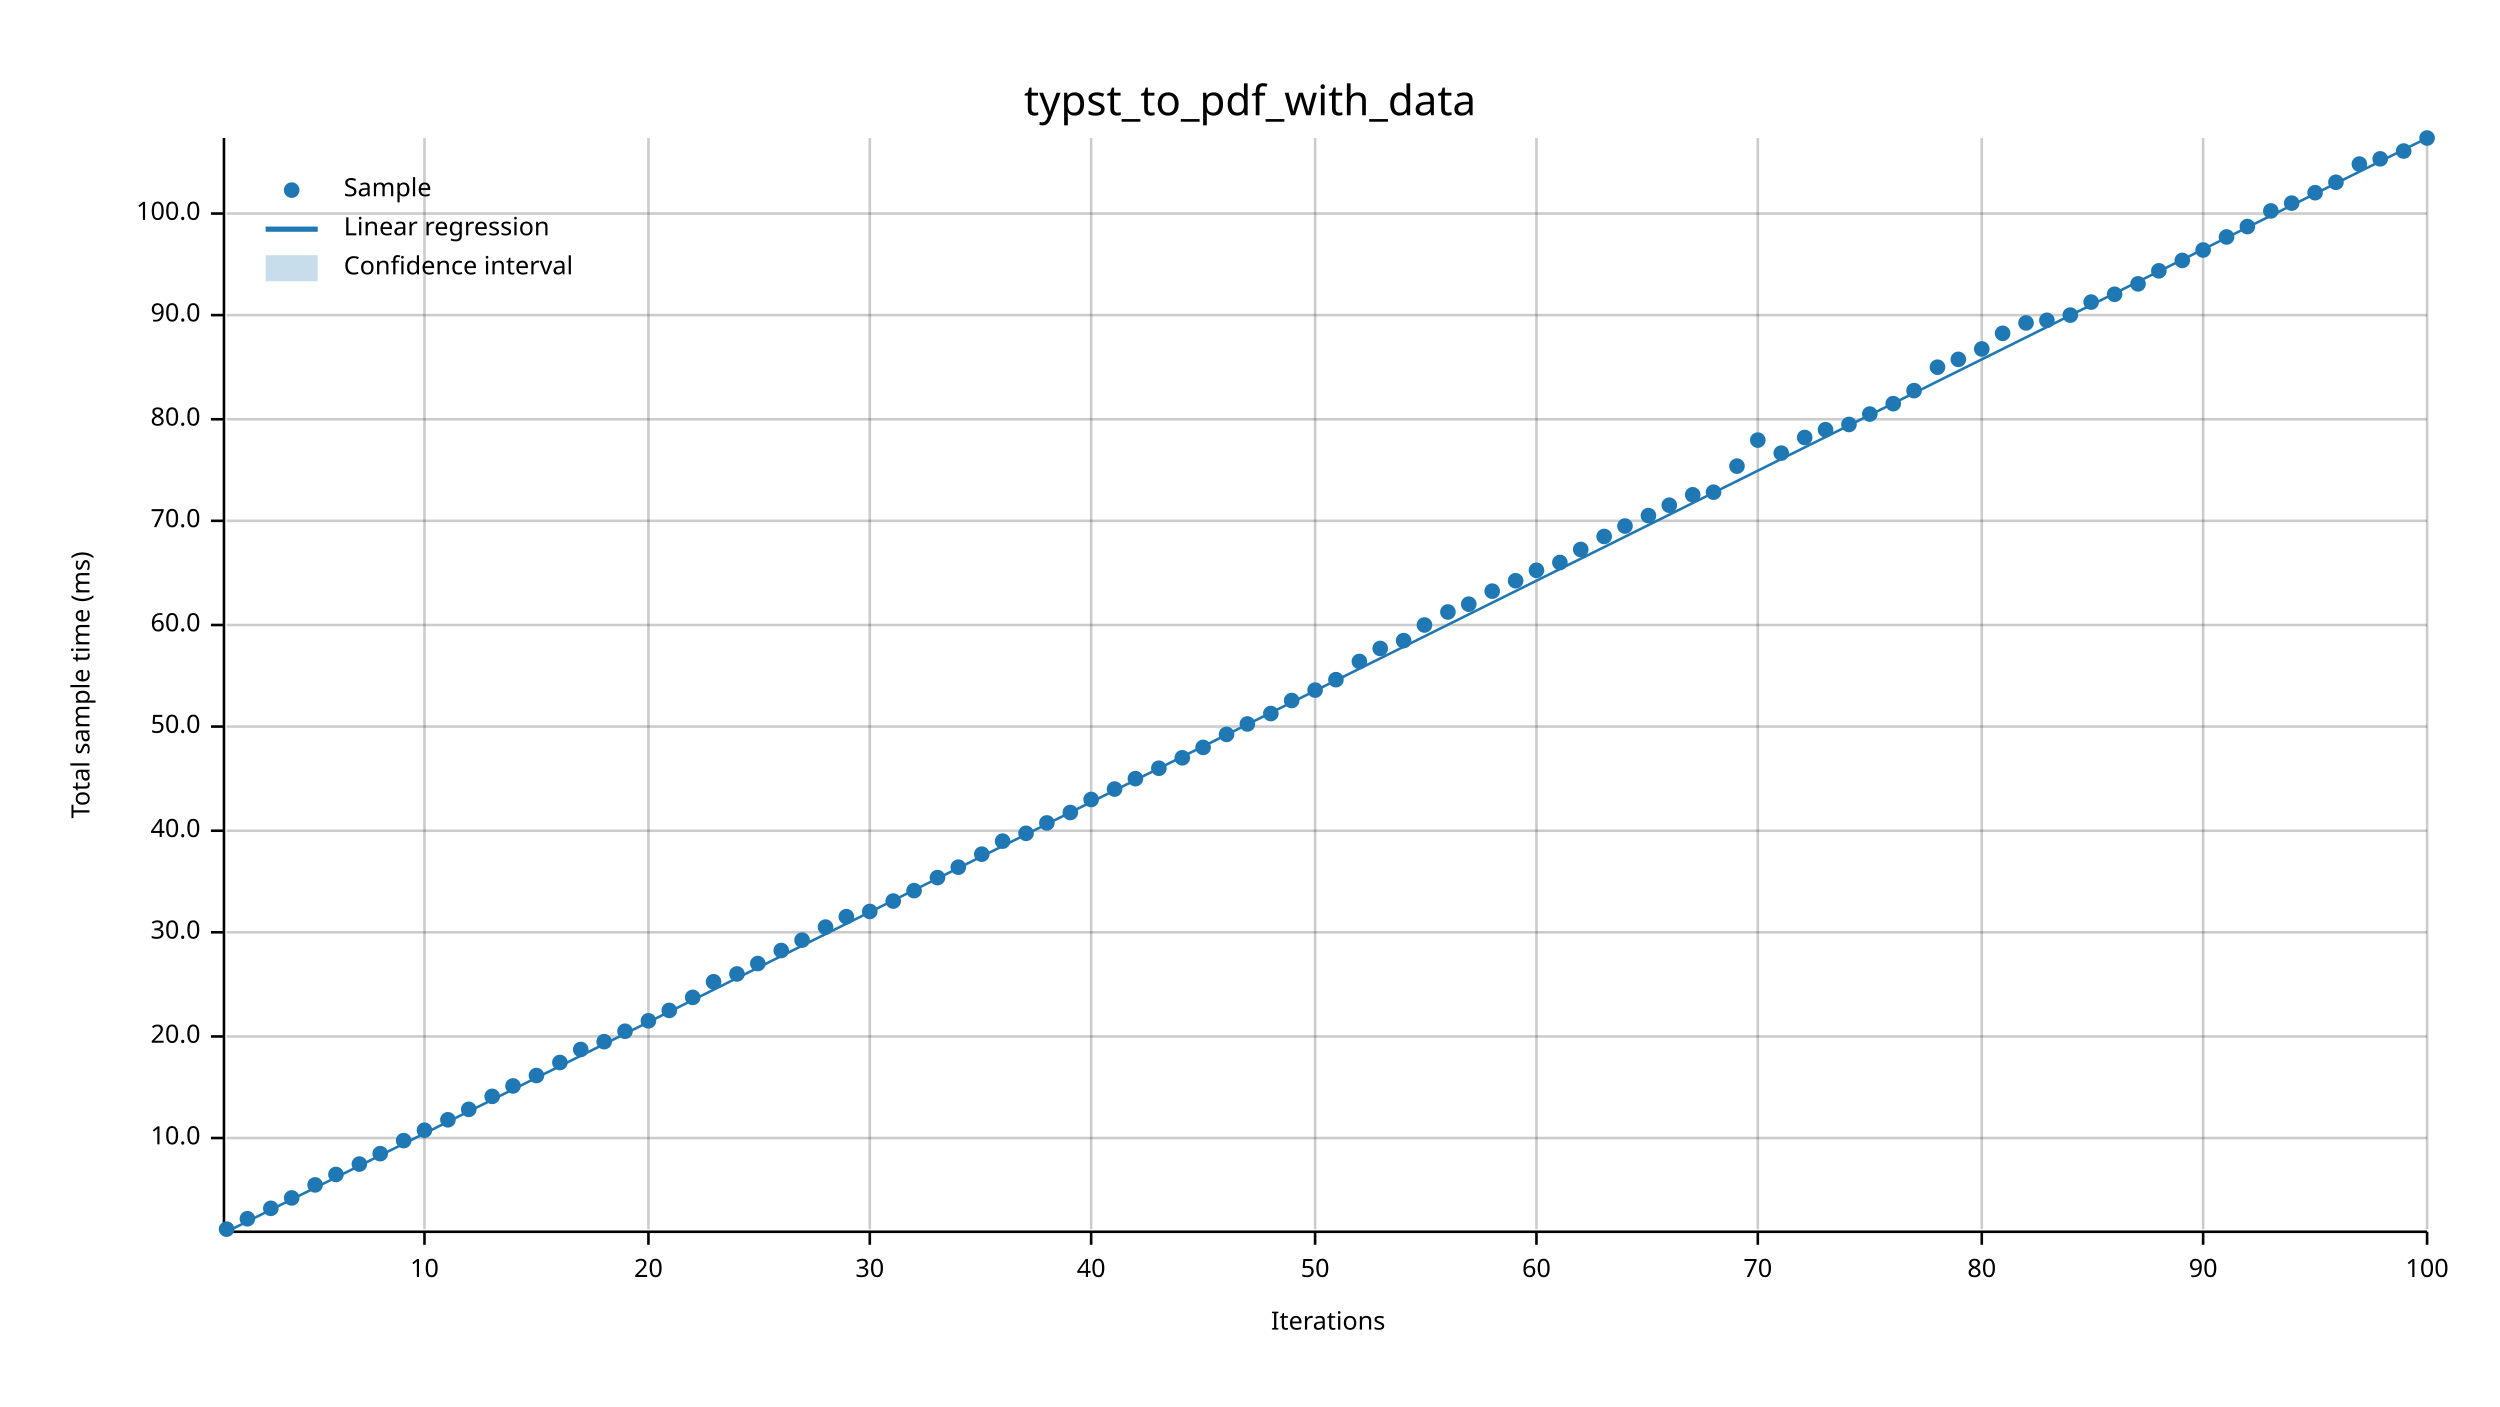
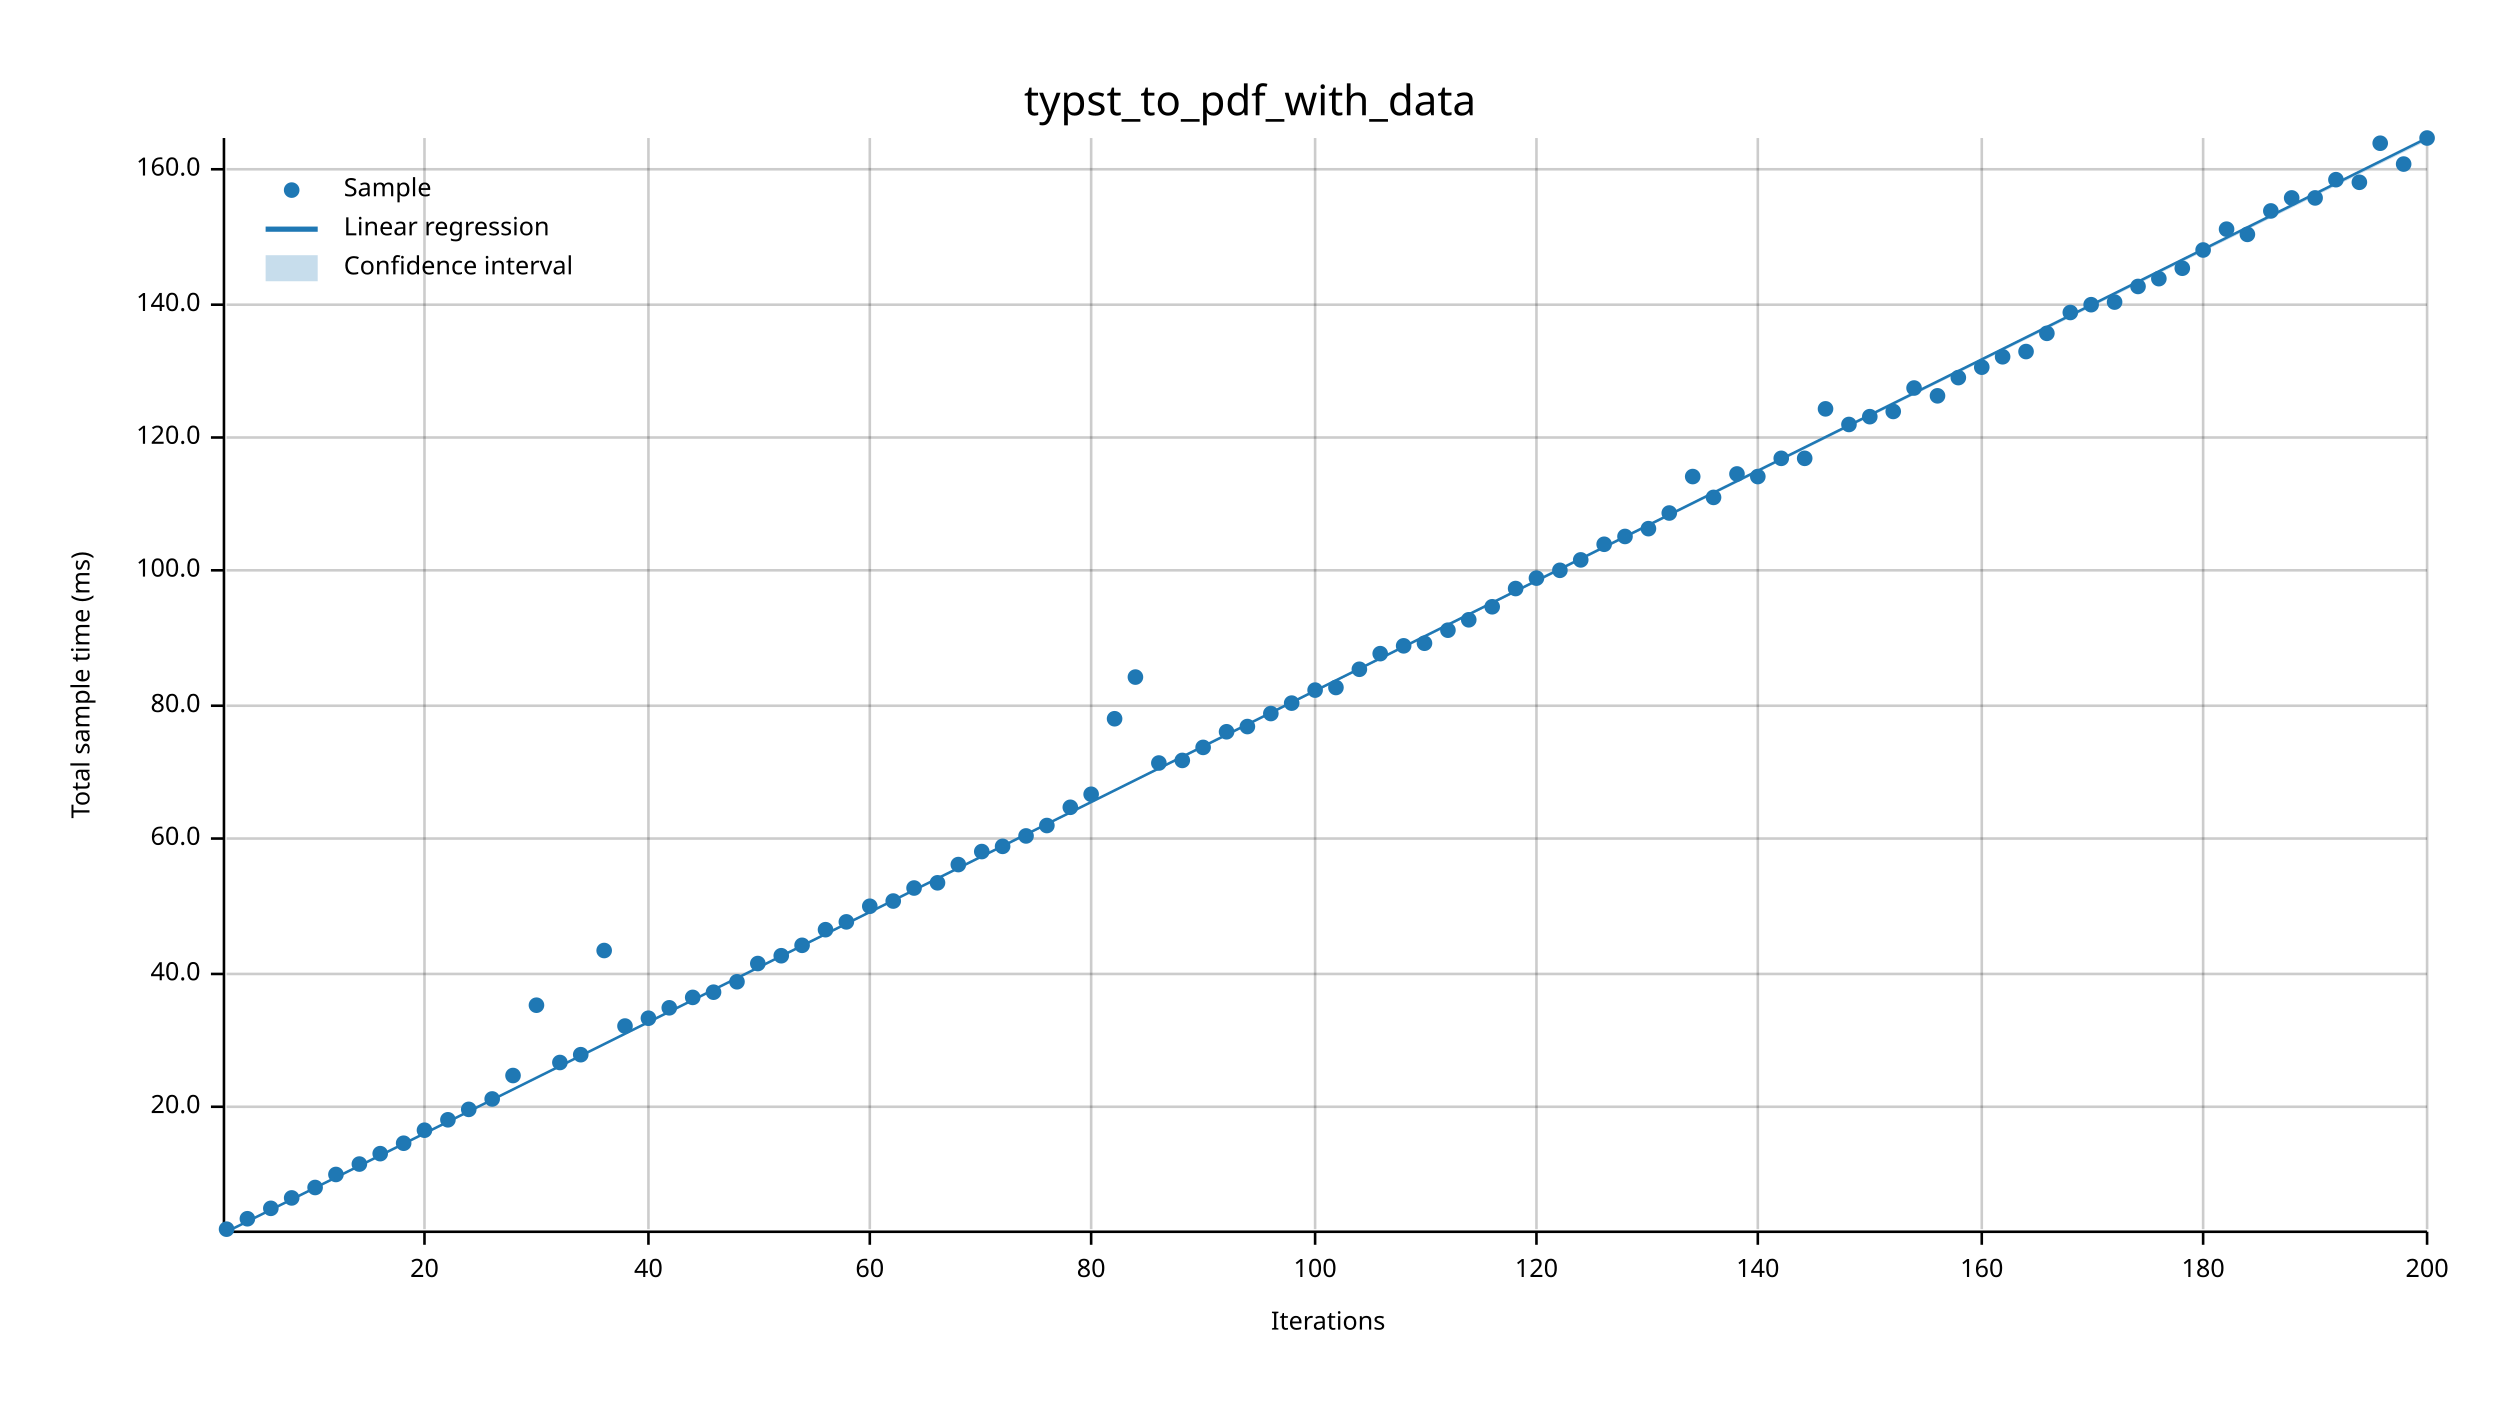
<svg xmlns="http://www.w3.org/2000/svg" width="960" height="540" viewBox="0 0 960 540">
  <text x="480" y="32" dy="0.76em" text-anchor="middle" font-family="sans-serif" font-size="16.129" opacity="1" fill="#000000">
typst_to_pdf_with_data
</text>
  <text x="27" y="263" dy="0.76em" text-anchor="middle" font-family="sans-serif" font-size="9.677" opacity="1" fill="#000000" transform="rotate(270, 27, 263)">
Total sample time (ms)
</text>
  <text x="510" y="513" dy="-0.5ex" text-anchor="middle" font-family="sans-serif" font-size="9.677" opacity="1" fill="#000000">
Iterations
</text>
  <line opacity="0.2" stroke="#000000" stroke-width="1" x1="163" y1="472" x2="163" y2="53" />
  <line opacity="0.2" stroke="#000000" stroke-width="1" x1="249" y1="472" x2="249" y2="53" />
  <line opacity="0.2" stroke="#000000" stroke-width="1" x1="334" y1="472" x2="334" y2="53" />
  <line opacity="0.2" stroke="#000000" stroke-width="1" x1="419" y1="472" x2="419" y2="53" />
  <line opacity="0.2" stroke="#000000" stroke-width="1" x1="505" y1="472" x2="505" y2="53" />
  <line opacity="0.2" stroke="#000000" stroke-width="1" x1="590" y1="472" x2="590" y2="53" />
  <line opacity="0.2" stroke="#000000" stroke-width="1" x1="675" y1="472" x2="675" y2="53" />
  <line opacity="0.2" stroke="#000000" stroke-width="1" x1="761" y1="472" x2="761" y2="53" />
  <line opacity="0.2" stroke="#000000" stroke-width="1" x1="846" y1="472" x2="846" y2="53" />
  <line opacity="0.2" stroke="#000000" stroke-width="1" x1="932" y1="472" x2="932" y2="53" />
-   <line opacity="0.2" stroke="#000000" stroke-width="1" x1="87" y1="437" x2="932" y2="437" />
-   <line opacity="0.2" stroke="#000000" stroke-width="1" x1="87" y1="398" x2="932" y2="398" />
-   <line opacity="0.2" stroke="#000000" stroke-width="1" x1="87" y1="358" x2="932" y2="358" />
-   <line opacity="0.2" stroke="#000000" stroke-width="1" x1="87" y1="319" x2="932" y2="319" />
-   <line opacity="0.2" stroke="#000000" stroke-width="1" x1="87" y1="279" x2="932" y2="279" />
-   <line opacity="0.2" stroke="#000000" stroke-width="1" x1="87" y1="240" x2="932" y2="240" />
-   <line opacity="0.2" stroke="#000000" stroke-width="1" x1="87" y1="200" x2="932" y2="200" />
-   <line opacity="0.2" stroke="#000000" stroke-width="1" x1="87" y1="161" x2="932" y2="161" />
-   <line opacity="0.2" stroke="#000000" stroke-width="1" x1="87" y1="121" x2="932" y2="121" />
-   <line opacity="0.2" stroke="#000000" stroke-width="1" x1="87" y1="82" x2="932" y2="82" />
+   <line opacity="0.2" stroke="#000000" stroke-width="1" x1="87" y1="425" x2="932" y2="425" />
+   <line opacity="0.2" stroke="#000000" stroke-width="1" x1="87" y1="374" x2="932" y2="374" />
+   <line opacity="0.2" stroke="#000000" stroke-width="1" x1="87" y1="322" x2="932" y2="322" />
+   <line opacity="0.2" stroke="#000000" stroke-width="1" x1="87" y1="271" x2="932" y2="271" />
+   <line opacity="0.2" stroke="#000000" stroke-width="1" x1="87" y1="219" x2="932" y2="219" />
+   <line opacity="0.2" stroke="#000000" stroke-width="1" x1="87" y1="168" x2="932" y2="168" />
+   <line opacity="0.2" stroke="#000000" stroke-width="1" x1="87" y1="117" x2="932" y2="117" />
+   <line opacity="0.2" stroke="#000000" stroke-width="1" x1="87" y1="65" x2="932" y2="65" />
  <polyline fill="none" opacity="1" stroke="#000000" stroke-width="1" points="86,53 86,472 " />
-   <text x="77" y="437" dy="0.5ex" text-anchor="end" font-family="sans-serif" font-size="9.677" opacity="1" fill="#000000">
- 10.0
- </text>
-   <polyline fill="none" opacity="1" stroke="#000000" stroke-width="1" points="81,437 86,437 " />
-   <text x="77" y="398" dy="0.5ex" text-anchor="end" font-family="sans-serif" font-size="9.677" opacity="1" fill="#000000">
+   <text x="77" y="425" dy="0.5ex" text-anchor="end" font-family="sans-serif" font-size="9.677" opacity="1" fill="#000000">
20.0
</text>
-   <polyline fill="none" opacity="1" stroke="#000000" stroke-width="1" points="81,398 86,398 " />
-   <text x="77" y="358" dy="0.5ex" text-anchor="end" font-family="sans-serif" font-size="9.677" opacity="1" fill="#000000">
- 30.0
- </text>
-   <polyline fill="none" opacity="1" stroke="#000000" stroke-width="1" points="81,358 86,358 " />
-   <text x="77" y="319" dy="0.5ex" text-anchor="end" font-family="sans-serif" font-size="9.677" opacity="1" fill="#000000">
+   <polyline fill="none" opacity="1" stroke="#000000" stroke-width="1" points="81,425 86,425 " />
+   <text x="77" y="374" dy="0.5ex" text-anchor="end" font-family="sans-serif" font-size="9.677" opacity="1" fill="#000000">
40.0
</text>
-   <polyline fill="none" opacity="1" stroke="#000000" stroke-width="1" points="81,319 86,319 " />
-   <text x="77" y="279" dy="0.5ex" text-anchor="end" font-family="sans-serif" font-size="9.677" opacity="1" fill="#000000">
- 50.0
- </text>
-   <polyline fill="none" opacity="1" stroke="#000000" stroke-width="1" points="81,279 86,279 " />
-   <text x="77" y="240" dy="0.5ex" text-anchor="end" font-family="sans-serif" font-size="9.677" opacity="1" fill="#000000">
+   <polyline fill="none" opacity="1" stroke="#000000" stroke-width="1" points="81,374 86,374 " />
+   <text x="77" y="322" dy="0.5ex" text-anchor="end" font-family="sans-serif" font-size="9.677" opacity="1" fill="#000000">
60.0
</text>
-   <polyline fill="none" opacity="1" stroke="#000000" stroke-width="1" points="81,240 86,240 " />
-   <text x="77" y="200" dy="0.5ex" text-anchor="end" font-family="sans-serif" font-size="9.677" opacity="1" fill="#000000">
- 70.0
- </text>
-   <polyline fill="none" opacity="1" stroke="#000000" stroke-width="1" points="81,200 86,200 " />
-   <text x="77" y="161" dy="0.5ex" text-anchor="end" font-family="sans-serif" font-size="9.677" opacity="1" fill="#000000">
+   <polyline fill="none" opacity="1" stroke="#000000" stroke-width="1" points="81,322 86,322 " />
+   <text x="77" y="271" dy="0.5ex" text-anchor="end" font-family="sans-serif" font-size="9.677" opacity="1" fill="#000000">
80.0
</text>
-   <polyline fill="none" opacity="1" stroke="#000000" stroke-width="1" points="81,161 86,161 " />
-   <text x="77" y="121" dy="0.5ex" text-anchor="end" font-family="sans-serif" font-size="9.677" opacity="1" fill="#000000">
- 90.0
- </text>
-   <polyline fill="none" opacity="1" stroke="#000000" stroke-width="1" points="81,121 86,121 " />
-   <text x="77" y="82" dy="0.5ex" text-anchor="end" font-family="sans-serif" font-size="9.677" opacity="1" fill="#000000">
+   <polyline fill="none" opacity="1" stroke="#000000" stroke-width="1" points="81,271 86,271 " />
+   <text x="77" y="219" dy="0.5ex" text-anchor="end" font-family="sans-serif" font-size="9.677" opacity="1" fill="#000000">
100.0
</text>
-   <polyline fill="none" opacity="1" stroke="#000000" stroke-width="1" points="81,82 86,82 " />
+   <polyline fill="none" opacity="1" stroke="#000000" stroke-width="1" points="81,219 86,219 " />
+   <text x="77" y="168" dy="0.5ex" text-anchor="end" font-family="sans-serif" font-size="9.677" opacity="1" fill="#000000">
+ 120.0
+ </text>
+   <polyline fill="none" opacity="1" stroke="#000000" stroke-width="1" points="81,168 86,168 " />
+   <text x="77" y="117" dy="0.5ex" text-anchor="end" font-family="sans-serif" font-size="9.677" opacity="1" fill="#000000">
+ 140.0
+ </text>
+   <polyline fill="none" opacity="1" stroke="#000000" stroke-width="1" points="81,117 86,117 " />
+   <text x="77" y="65" dy="0.5ex" text-anchor="end" font-family="sans-serif" font-size="9.677" opacity="1" fill="#000000">
+ 160.0
+ </text>
+   <polyline fill="none" opacity="1" stroke="#000000" stroke-width="1" points="81,65 86,65 " />
  <polyline fill="none" opacity="1" stroke="#000000" stroke-width="1" points="87,473 932,473 " />
  <text x="163" y="483" dy="0.76em" text-anchor="middle" font-family="sans-serif" font-size="9.677" opacity="1" fill="#000000">
- 10
+ 20
</text>
  <polyline fill="none" opacity="1" stroke="#000000" stroke-width="1" points="163,473 163,478 " />
  <text x="249" y="483" dy="0.76em" text-anchor="middle" font-family="sans-serif" font-size="9.677" opacity="1" fill="#000000">
- 20
+ 40
</text>
  <polyline fill="none" opacity="1" stroke="#000000" stroke-width="1" points="249,473 249,478 " />
  <text x="334" y="483" dy="0.76em" text-anchor="middle" font-family="sans-serif" font-size="9.677" opacity="1" fill="#000000">
- 30
+ 60
</text>
  <polyline fill="none" opacity="1" stroke="#000000" stroke-width="1" points="334,473 334,478 " />
  <text x="419" y="483" dy="0.76em" text-anchor="middle" font-family="sans-serif" font-size="9.677" opacity="1" fill="#000000">
- 40
+ 80
</text>
  <polyline fill="none" opacity="1" stroke="#000000" stroke-width="1" points="419,473 419,478 " />
  <text x="505" y="483" dy="0.76em" text-anchor="middle" font-family="sans-serif" font-size="9.677" opacity="1" fill="#000000">
- 50
+ 100
</text>
  <polyline fill="none" opacity="1" stroke="#000000" stroke-width="1" points="505,473 505,478 " />
  <text x="590" y="483" dy="0.76em" text-anchor="middle" font-family="sans-serif" font-size="9.677" opacity="1" fill="#000000">
- 60
+ 120
</text>
  <polyline fill="none" opacity="1" stroke="#000000" stroke-width="1" points="590,473 590,478 " />
  <text x="675" y="483" dy="0.76em" text-anchor="middle" font-family="sans-serif" font-size="9.677" opacity="1" fill="#000000">
- 70
+ 140
</text>
  <polyline fill="none" opacity="1" stroke="#000000" stroke-width="1" points="675,473 675,478 " />
  <text x="761" y="483" dy="0.76em" text-anchor="middle" font-family="sans-serif" font-size="9.677" opacity="1" fill="#000000">
- 80
+ 160
</text>
  <polyline fill="none" opacity="1" stroke="#000000" stroke-width="1" points="761,473 761,478 " />
  <text x="846" y="483" dy="0.76em" text-anchor="middle" font-family="sans-serif" font-size="9.677" opacity="1" fill="#000000">
- 90
+ 180
</text>
  <polyline fill="none" opacity="1" stroke="#000000" stroke-width="1" points="846,473 846,478 " />
  <text x="932" y="483" dy="0.76em" text-anchor="middle" font-family="sans-serif" font-size="9.677" opacity="1" fill="#000000">
- 100
+ 200
</text>
  <polyline fill="none" opacity="1" stroke="#000000" stroke-width="1" points="932,473 932,478 " />
  <circle cx="87" cy="472" r="3" opacity="1" fill="#1F78B4" stroke="none" stroke-width="1" />
  <circle cx="95" cy="468" r="3" opacity="1" fill="#1F78B4" stroke="none" stroke-width="1" />
  <circle cx="104" cy="464" r="3" opacity="1" fill="#1F78B4" stroke="none" stroke-width="1" />
  <circle cx="112" cy="460" r="3" opacity="1" fill="#1F78B4" stroke="none" stroke-width="1" />
-   <circle cx="121" cy="455" r="3" opacity="1" fill="#1F78B4" stroke="none" stroke-width="1" />
+   <circle cx="121" cy="456" r="3" opacity="1" fill="#1F78B4" stroke="none" stroke-width="1" />
  <circle cx="129" cy="451" r="3" opacity="1" fill="#1F78B4" stroke="none" stroke-width="1" />
  <circle cx="138" cy="447" r="3" opacity="1" fill="#1F78B4" stroke="none" stroke-width="1" />
  <circle cx="146" cy="443" r="3" opacity="1" fill="#1F78B4" stroke="none" stroke-width="1" />
-   <circle cx="155" cy="438" r="3" opacity="1" fill="#1F78B4" stroke="none" stroke-width="1" />
+   <circle cx="155" cy="439" r="3" opacity="1" fill="#1F78B4" stroke="none" stroke-width="1" />
  <circle cx="163" cy="434" r="3" opacity="1" fill="#1F78B4" stroke="none" stroke-width="1" />
  <circle cx="172" cy="430" r="3" opacity="1" fill="#1F78B4" stroke="none" stroke-width="1" />
  <circle cx="180" cy="426" r="3" opacity="1" fill="#1F78B4" stroke="none" stroke-width="1" />
-   <circle cx="189" cy="421" r="3" opacity="1" fill="#1F78B4" stroke="none" stroke-width="1" />
-   <circle cx="197" cy="417" r="3" opacity="1" fill="#1F78B4" stroke="none" stroke-width="1" />
-   <circle cx="206" cy="413" r="3" opacity="1" fill="#1F78B4" stroke="none" stroke-width="1" />
+   <circle cx="189" cy="422" r="3" opacity="1" fill="#1F78B4" stroke="none" stroke-width="1" />
+   <circle cx="197" cy="413" r="3" opacity="1" fill="#1F78B4" stroke="none" stroke-width="1" />
+   <circle cx="206" cy="386" r="3" opacity="1" fill="#1F78B4" stroke="none" stroke-width="1" />
  <circle cx="215" cy="408" r="3" opacity="1" fill="#1F78B4" stroke="none" stroke-width="1" />
-   <circle cx="223" cy="403" r="3" opacity="1" fill="#1F78B4" stroke="none" stroke-width="1" />
-   <circle cx="232" cy="400" r="3" opacity="1" fill="#1F78B4" stroke="none" stroke-width="1" />
-   <circle cx="240" cy="396" r="3" opacity="1" fill="#1F78B4" stroke="none" stroke-width="1" />
-   <circle cx="249" cy="392" r="3" opacity="1" fill="#1F78B4" stroke="none" stroke-width="1" />
-   <circle cx="257" cy="388" r="3" opacity="1" fill="#1F78B4" stroke="none" stroke-width="1" />
+   <circle cx="223" cy="405" r="3" opacity="1" fill="#1F78B4" stroke="none" stroke-width="1" />
+   <circle cx="232" cy="365" r="3" opacity="1" fill="#1F78B4" stroke="none" stroke-width="1" />
+   <circle cx="240" cy="394" r="3" opacity="1" fill="#1F78B4" stroke="none" stroke-width="1" />
+   <circle cx="249" cy="391" r="3" opacity="1" fill="#1F78B4" stroke="none" stroke-width="1" />
+   <circle cx="257" cy="387" r="3" opacity="1" fill="#1F78B4" stroke="none" stroke-width="1" />
  <circle cx="266" cy="383" r="3" opacity="1" fill="#1F78B4" stroke="none" stroke-width="1" />
-   <circle cx="274" cy="377" r="3" opacity="1" fill="#1F78B4" stroke="none" stroke-width="1" />
-   <circle cx="283" cy="374" r="3" opacity="1" fill="#1F78B4" stroke="none" stroke-width="1" />
+   <circle cx="274" cy="381" r="3" opacity="1" fill="#1F78B4" stroke="none" stroke-width="1" />
+   <circle cx="283" cy="377" r="3" opacity="1" fill="#1F78B4" stroke="none" stroke-width="1" />
  <circle cx="291" cy="370" r="3" opacity="1" fill="#1F78B4" stroke="none" stroke-width="1" />
-   <circle cx="300" cy="365" r="3" opacity="1" fill="#1F78B4" stroke="none" stroke-width="1" />
-   <circle cx="308" cy="361" r="3" opacity="1" fill="#1F78B4" stroke="none" stroke-width="1" />
-   <circle cx="317" cy="356" r="3" opacity="1" fill="#1F78B4" stroke="none" stroke-width="1" />
-   <circle cx="325" cy="352" r="3" opacity="1" fill="#1F78B4" stroke="none" stroke-width="1" />
-   <circle cx="334" cy="350" r="3" opacity="1" fill="#1F78B4" stroke="none" stroke-width="1" />
+   <circle cx="300" cy="367" r="3" opacity="1" fill="#1F78B4" stroke="none" stroke-width="1" />
+   <circle cx="308" cy="363" r="3" opacity="1" fill="#1F78B4" stroke="none" stroke-width="1" />
+   <circle cx="317" cy="357" r="3" opacity="1" fill="#1F78B4" stroke="none" stroke-width="1" />
+   <circle cx="325" cy="354" r="3" opacity="1" fill="#1F78B4" stroke="none" stroke-width="1" />
+   <circle cx="334" cy="348" r="3" opacity="1" fill="#1F78B4" stroke="none" stroke-width="1" />
  <circle cx="343" cy="346" r="3" opacity="1" fill="#1F78B4" stroke="none" stroke-width="1" />
-   <circle cx="351" cy="342" r="3" opacity="1" fill="#1F78B4" stroke="none" stroke-width="1" />
-   <circle cx="360" cy="337" r="3" opacity="1" fill="#1F78B4" stroke="none" stroke-width="1" />
-   <circle cx="368" cy="333" r="3" opacity="1" fill="#1F78B4" stroke="none" stroke-width="1" />
-   <circle cx="377" cy="328" r="3" opacity="1" fill="#1F78B4" stroke="none" stroke-width="1" />
-   <circle cx="385" cy="323" r="3" opacity="1" fill="#1F78B4" stroke="none" stroke-width="1" />
-   <circle cx="394" cy="320" r="3" opacity="1" fill="#1F78B4" stroke="none" stroke-width="1" />
-   <circle cx="402" cy="316" r="3" opacity="1" fill="#1F78B4" stroke="none" stroke-width="1" />
-   <circle cx="411" cy="312" r="3" opacity="1" fill="#1F78B4" stroke="none" stroke-width="1" />
-   <circle cx="419" cy="307" r="3" opacity="1" fill="#1F78B4" stroke="none" stroke-width="1" />
-   <circle cx="428" cy="303" r="3" opacity="1" fill="#1F78B4" stroke="none" stroke-width="1" />
-   <circle cx="436" cy="299" r="3" opacity="1" fill="#1F78B4" stroke="none" stroke-width="1" />
-   <circle cx="445" cy="295" r="3" opacity="1" fill="#1F78B4" stroke="none" stroke-width="1" />
-   <circle cx="454" cy="291" r="3" opacity="1" fill="#1F78B4" stroke="none" stroke-width="1" />
+   <circle cx="351" cy="341" r="3" opacity="1" fill="#1F78B4" stroke="none" stroke-width="1" />
+   <circle cx="360" cy="339" r="3" opacity="1" fill="#1F78B4" stroke="none" stroke-width="1" />
+   <circle cx="368" cy="332" r="3" opacity="1" fill="#1F78B4" stroke="none" stroke-width="1" />
+   <circle cx="377" cy="327" r="3" opacity="1" fill="#1F78B4" stroke="none" stroke-width="1" />
+   <circle cx="385" cy="325" r="3" opacity="1" fill="#1F78B4" stroke="none" stroke-width="1" />
+   <circle cx="394" cy="321" r="3" opacity="1" fill="#1F78B4" stroke="none" stroke-width="1" />
+   <circle cx="402" cy="317" r="3" opacity="1" fill="#1F78B4" stroke="none" stroke-width="1" />
+   <circle cx="411" cy="310" r="3" opacity="1" fill="#1F78B4" stroke="none" stroke-width="1" />
+   <circle cx="419" cy="305" r="3" opacity="1" fill="#1F78B4" stroke="none" stroke-width="1" />
+   <circle cx="428" cy="276" r="3" opacity="1" fill="#1F78B4" stroke="none" stroke-width="1" />
+   <circle cx="436" cy="260" r="3" opacity="1" fill="#1F78B4" stroke="none" stroke-width="1" />
+   <circle cx="445" cy="293" r="3" opacity="1" fill="#1F78B4" stroke="none" stroke-width="1" />
+   <circle cx="454" cy="292" r="3" opacity="1" fill="#1F78B4" stroke="none" stroke-width="1" />
  <circle cx="462" cy="287" r="3" opacity="1" fill="#1F78B4" stroke="none" stroke-width="1" />
-   <circle cx="471" cy="282" r="3" opacity="1" fill="#1F78B4" stroke="none" stroke-width="1" />
-   <circle cx="479" cy="278" r="3" opacity="1" fill="#1F78B4" stroke="none" stroke-width="1" />
+   <circle cx="471" cy="281" r="3" opacity="1" fill="#1F78B4" stroke="none" stroke-width="1" />
+   <circle cx="479" cy="279" r="3" opacity="1" fill="#1F78B4" stroke="none" stroke-width="1" />
  <circle cx="488" cy="274" r="3" opacity="1" fill="#1F78B4" stroke="none" stroke-width="1" />
-   <circle cx="496" cy="269" r="3" opacity="1" fill="#1F78B4" stroke="none" stroke-width="1" />
+   <circle cx="496" cy="270" r="3" opacity="1" fill="#1F78B4" stroke="none" stroke-width="1" />
  <circle cx="505" cy="265" r="3" opacity="1" fill="#1F78B4" stroke="none" stroke-width="1" />
-   <circle cx="513" cy="261" r="3" opacity="1" fill="#1F78B4" stroke="none" stroke-width="1" />
-   <circle cx="522" cy="254" r="3" opacity="1" fill="#1F78B4" stroke="none" stroke-width="1" />
-   <circle cx="530" cy="249" r="3" opacity="1" fill="#1F78B4" stroke="none" stroke-width="1" />
-   <circle cx="539" cy="246" r="3" opacity="1" fill="#1F78B4" stroke="none" stroke-width="1" />
-   <circle cx="547" cy="240" r="3" opacity="1" fill="#1F78B4" stroke="none" stroke-width="1" />
-   <circle cx="556" cy="235" r="3" opacity="1" fill="#1F78B4" stroke="none" stroke-width="1" />
-   <circle cx="564" cy="232" r="3" opacity="1" fill="#1F78B4" stroke="none" stroke-width="1" />
-   <circle cx="573" cy="227" r="3" opacity="1" fill="#1F78B4" stroke="none" stroke-width="1" />
-   <circle cx="582" cy="223" r="3" opacity="1" fill="#1F78B4" stroke="none" stroke-width="1" />
-   <circle cx="590" cy="219" r="3" opacity="1" fill="#1F78B4" stroke="none" stroke-width="1" />
-   <circle cx="599" cy="216" r="3" opacity="1" fill="#1F78B4" stroke="none" stroke-width="1" />
-   <circle cx="607" cy="211" r="3" opacity="1" fill="#1F78B4" stroke="none" stroke-width="1" />
-   <circle cx="616" cy="206" r="3" opacity="1" fill="#1F78B4" stroke="none" stroke-width="1" />
-   <circle cx="624" cy="202" r="3" opacity="1" fill="#1F78B4" stroke="none" stroke-width="1" />
-   <circle cx="633" cy="198" r="3" opacity="1" fill="#1F78B4" stroke="none" stroke-width="1" />
-   <circle cx="641" cy="194" r="3" opacity="1" fill="#1F78B4" stroke="none" stroke-width="1" />
-   <circle cx="650" cy="190" r="3" opacity="1" fill="#1F78B4" stroke="none" stroke-width="1" />
-   <circle cx="658" cy="189" r="3" opacity="1" fill="#1F78B4" stroke="none" stroke-width="1" />
-   <circle cx="667" cy="179" r="3" opacity="1" fill="#1F78B4" stroke="none" stroke-width="1" />
-   <circle cx="675" cy="169" r="3" opacity="1" fill="#1F78B4" stroke="none" stroke-width="1" />
-   <circle cx="684" cy="174" r="3" opacity="1" fill="#1F78B4" stroke="none" stroke-width="1" />
-   <circle cx="693" cy="168" r="3" opacity="1" fill="#1F78B4" stroke="none" stroke-width="1" />
-   <circle cx="701" cy="165" r="3" opacity="1" fill="#1F78B4" stroke="none" stroke-width="1" />
+   <circle cx="513" cy="264" r="3" opacity="1" fill="#1F78B4" stroke="none" stroke-width="1" />
+   <circle cx="522" cy="257" r="3" opacity="1" fill="#1F78B4" stroke="none" stroke-width="1" />
+   <circle cx="530" cy="251" r="3" opacity="1" fill="#1F78B4" stroke="none" stroke-width="1" />
+   <circle cx="539" cy="248" r="3" opacity="1" fill="#1F78B4" stroke="none" stroke-width="1" />
+   <circle cx="547" cy="247" r="3" opacity="1" fill="#1F78B4" stroke="none" stroke-width="1" />
+   <circle cx="556" cy="242" r="3" opacity="1" fill="#1F78B4" stroke="none" stroke-width="1" />
+   <circle cx="564" cy="238" r="3" opacity="1" fill="#1F78B4" stroke="none" stroke-width="1" />
+   <circle cx="573" cy="233" r="3" opacity="1" fill="#1F78B4" stroke="none" stroke-width="1" />
+   <circle cx="582" cy="226" r="3" opacity="1" fill="#1F78B4" stroke="none" stroke-width="1" />
+   <circle cx="590" cy="222" r="3" opacity="1" fill="#1F78B4" stroke="none" stroke-width="1" />
+   <circle cx="599" cy="219" r="3" opacity="1" fill="#1F78B4" stroke="none" stroke-width="1" />
+   <circle cx="607" cy="215" r="3" opacity="1" fill="#1F78B4" stroke="none" stroke-width="1" />
+   <circle cx="616" cy="209" r="3" opacity="1" fill="#1F78B4" stroke="none" stroke-width="1" />
+   <circle cx="624" cy="206" r="3" opacity="1" fill="#1F78B4" stroke="none" stroke-width="1" />
+   <circle cx="633" cy="203" r="3" opacity="1" fill="#1F78B4" stroke="none" stroke-width="1" />
+   <circle cx="641" cy="197" r="3" opacity="1" fill="#1F78B4" stroke="none" stroke-width="1" />
+   <circle cx="650" cy="183" r="3" opacity="1" fill="#1F78B4" stroke="none" stroke-width="1" />
+   <circle cx="658" cy="191" r="3" opacity="1" fill="#1F78B4" stroke="none" stroke-width="1" />
+   <circle cx="667" cy="182" r="3" opacity="1" fill="#1F78B4" stroke="none" stroke-width="1" />
+   <circle cx="675" cy="183" r="3" opacity="1" fill="#1F78B4" stroke="none" stroke-width="1" />
+   <circle cx="684" cy="176" r="3" opacity="1" fill="#1F78B4" stroke="none" stroke-width="1" />
+   <circle cx="693" cy="176" r="3" opacity="1" fill="#1F78B4" stroke="none" stroke-width="1" />
+   <circle cx="701" cy="157" r="3" opacity="1" fill="#1F78B4" stroke="none" stroke-width="1" />
  <circle cx="710" cy="163" r="3" opacity="1" fill="#1F78B4" stroke="none" stroke-width="1" />
-   <circle cx="718" cy="159" r="3" opacity="1" fill="#1F78B4" stroke="none" stroke-width="1" />
-   <circle cx="727" cy="155" r="3" opacity="1" fill="#1F78B4" stroke="none" stroke-width="1" />
-   <circle cx="735" cy="150" r="3" opacity="1" fill="#1F78B4" stroke="none" stroke-width="1" />
-   <circle cx="744" cy="141" r="3" opacity="1" fill="#1F78B4" stroke="none" stroke-width="1" />
-   <circle cx="752" cy="138" r="3" opacity="1" fill="#1F78B4" stroke="none" stroke-width="1" />
-   <circle cx="761" cy="134" r="3" opacity="1" fill="#1F78B4" stroke="none" stroke-width="1" />
-   <circle cx="769" cy="128" r="3" opacity="1" fill="#1F78B4" stroke="none" stroke-width="1" />
-   <circle cx="778" cy="124" r="3" opacity="1" fill="#1F78B4" stroke="none" stroke-width="1" />
-   <circle cx="786" cy="123" r="3" opacity="1" fill="#1F78B4" stroke="none" stroke-width="1" />
-   <circle cx="795" cy="121" r="3" opacity="1" fill="#1F78B4" stroke="none" stroke-width="1" />
-   <circle cx="803" cy="116" r="3" opacity="1" fill="#1F78B4" stroke="none" stroke-width="1" />
-   <circle cx="812" cy="113" r="3" opacity="1" fill="#1F78B4" stroke="none" stroke-width="1" />
-   <circle cx="821" cy="109" r="3" opacity="1" fill="#1F78B4" stroke="none" stroke-width="1" />
-   <circle cx="829" cy="104" r="3" opacity="1" fill="#1F78B4" stroke="none" stroke-width="1" />
-   <circle cx="838" cy="100" r="3" opacity="1" fill="#1F78B4" stroke="none" stroke-width="1" />
+   <circle cx="718" cy="160" r="3" opacity="1" fill="#1F78B4" stroke="none" stroke-width="1" />
+   <circle cx="727" cy="158" r="3" opacity="1" fill="#1F78B4" stroke="none" stroke-width="1" />
+   <circle cx="735" cy="149" r="3" opacity="1" fill="#1F78B4" stroke="none" stroke-width="1" />
+   <circle cx="744" cy="152" r="3" opacity="1" fill="#1F78B4" stroke="none" stroke-width="1" />
+   <circle cx="752" cy="145" r="3" opacity="1" fill="#1F78B4" stroke="none" stroke-width="1" />
+   <circle cx="761" cy="141" r="3" opacity="1" fill="#1F78B4" stroke="none" stroke-width="1" />
+   <circle cx="769" cy="137" r="3" opacity="1" fill="#1F78B4" stroke="none" stroke-width="1" />
+   <circle cx="778" cy="135" r="3" opacity="1" fill="#1F78B4" stroke="none" stroke-width="1" />
+   <circle cx="786" cy="128" r="3" opacity="1" fill="#1F78B4" stroke="none" stroke-width="1" />
+   <circle cx="795" cy="120" r="3" opacity="1" fill="#1F78B4" stroke="none" stroke-width="1" />
+   <circle cx="803" cy="117" r="3" opacity="1" fill="#1F78B4" stroke="none" stroke-width="1" />
+   <circle cx="812" cy="116" r="3" opacity="1" fill="#1F78B4" stroke="none" stroke-width="1" />
+   <circle cx="821" cy="110" r="3" opacity="1" fill="#1F78B4" stroke="none" stroke-width="1" />
+   <circle cx="829" cy="107" r="3" opacity="1" fill="#1F78B4" stroke="none" stroke-width="1" />
+   <circle cx="838" cy="103" r="3" opacity="1" fill="#1F78B4" stroke="none" stroke-width="1" />
  <circle cx="846" cy="96" r="3" opacity="1" fill="#1F78B4" stroke="none" stroke-width="1" />
-   <circle cx="855" cy="91" r="3" opacity="1" fill="#1F78B4" stroke="none" stroke-width="1" />
-   <circle cx="863" cy="87" r="3" opacity="1" fill="#1F78B4" stroke="none" stroke-width="1" />
+   <circle cx="855" cy="88" r="3" opacity="1" fill="#1F78B4" stroke="none" stroke-width="1" />
+   <circle cx="863" cy="90" r="3" opacity="1" fill="#1F78B4" stroke="none" stroke-width="1" />
  <circle cx="872" cy="81" r="3" opacity="1" fill="#1F78B4" stroke="none" stroke-width="1" />
-   <circle cx="880" cy="78" r="3" opacity="1" fill="#1F78B4" stroke="none" stroke-width="1" />
-   <circle cx="889" cy="74" r="3" opacity="1" fill="#1F78B4" stroke="none" stroke-width="1" />
-   <circle cx="897" cy="70" r="3" opacity="1" fill="#1F78B4" stroke="none" stroke-width="1" />
-   <circle cx="906" cy="63" r="3" opacity="1" fill="#1F78B4" stroke="none" stroke-width="1" />
-   <circle cx="914" cy="61" r="3" opacity="1" fill="#1F78B4" stroke="none" stroke-width="1" />
-   <circle cx="923" cy="58" r="3" opacity="1" fill="#1F78B4" stroke="none" stroke-width="1" />
+   <circle cx="880" cy="76" r="3" opacity="1" fill="#1F78B4" stroke="none" stroke-width="1" />
+   <circle cx="889" cy="76" r="3" opacity="1" fill="#1F78B4" stroke="none" stroke-width="1" />
+   <circle cx="897" cy="69" r="3" opacity="1" fill="#1F78B4" stroke="none" stroke-width="1" />
+   <circle cx="906" cy="70" r="3" opacity="1" fill="#1F78B4" stroke="none" stroke-width="1" />
+   <circle cx="914" cy="55" r="3" opacity="1" fill="#1F78B4" stroke="none" stroke-width="1" />
+   <circle cx="923" cy="63" r="3" opacity="1" fill="#1F78B4" stroke="none" stroke-width="1" />
  <circle cx="932" cy="53" r="3" opacity="1" fill="#1F78B4" stroke="none" stroke-width="1" />
  <polyline fill="none" opacity="1" stroke="#1F78B4" stroke-width="1" points="87,473 932,53 " />
-   <polygon opacity="0.25" fill="#1F78B4" points="87,473 932,53 932,53 " />
+   <polygon opacity="0.25" fill="#1F78B4" points="87,473 932,54 932,53 " />
  <text x="132" y="68" dy="0.76em" text-anchor="start" font-family="sans-serif" font-size="9.677" opacity="1" fill="#000000">
Sample
</text>
  <text x="132" y="83" dy="0.76em" text-anchor="start" font-family="sans-serif" font-size="9.677" opacity="1" fill="#000000">
Linear regression
</text>
  <text x="132" y="98" dy="0.76em" text-anchor="start" font-family="sans-serif" font-size="9.677" opacity="1" fill="#000000">
Confidence interval
</text>
  <circle cx="112" cy="73" r="3" opacity="1" fill="#1F78B4" stroke="none" stroke-width="1" />
  <polyline fill="none" opacity="1" stroke="#1F78B4" stroke-width="2" points="102,88 122,88 " />
  <rect x="102" y="98" width="20" height="10" opacity="0.25" fill="#1F78B4" stroke="none" />
</svg>
